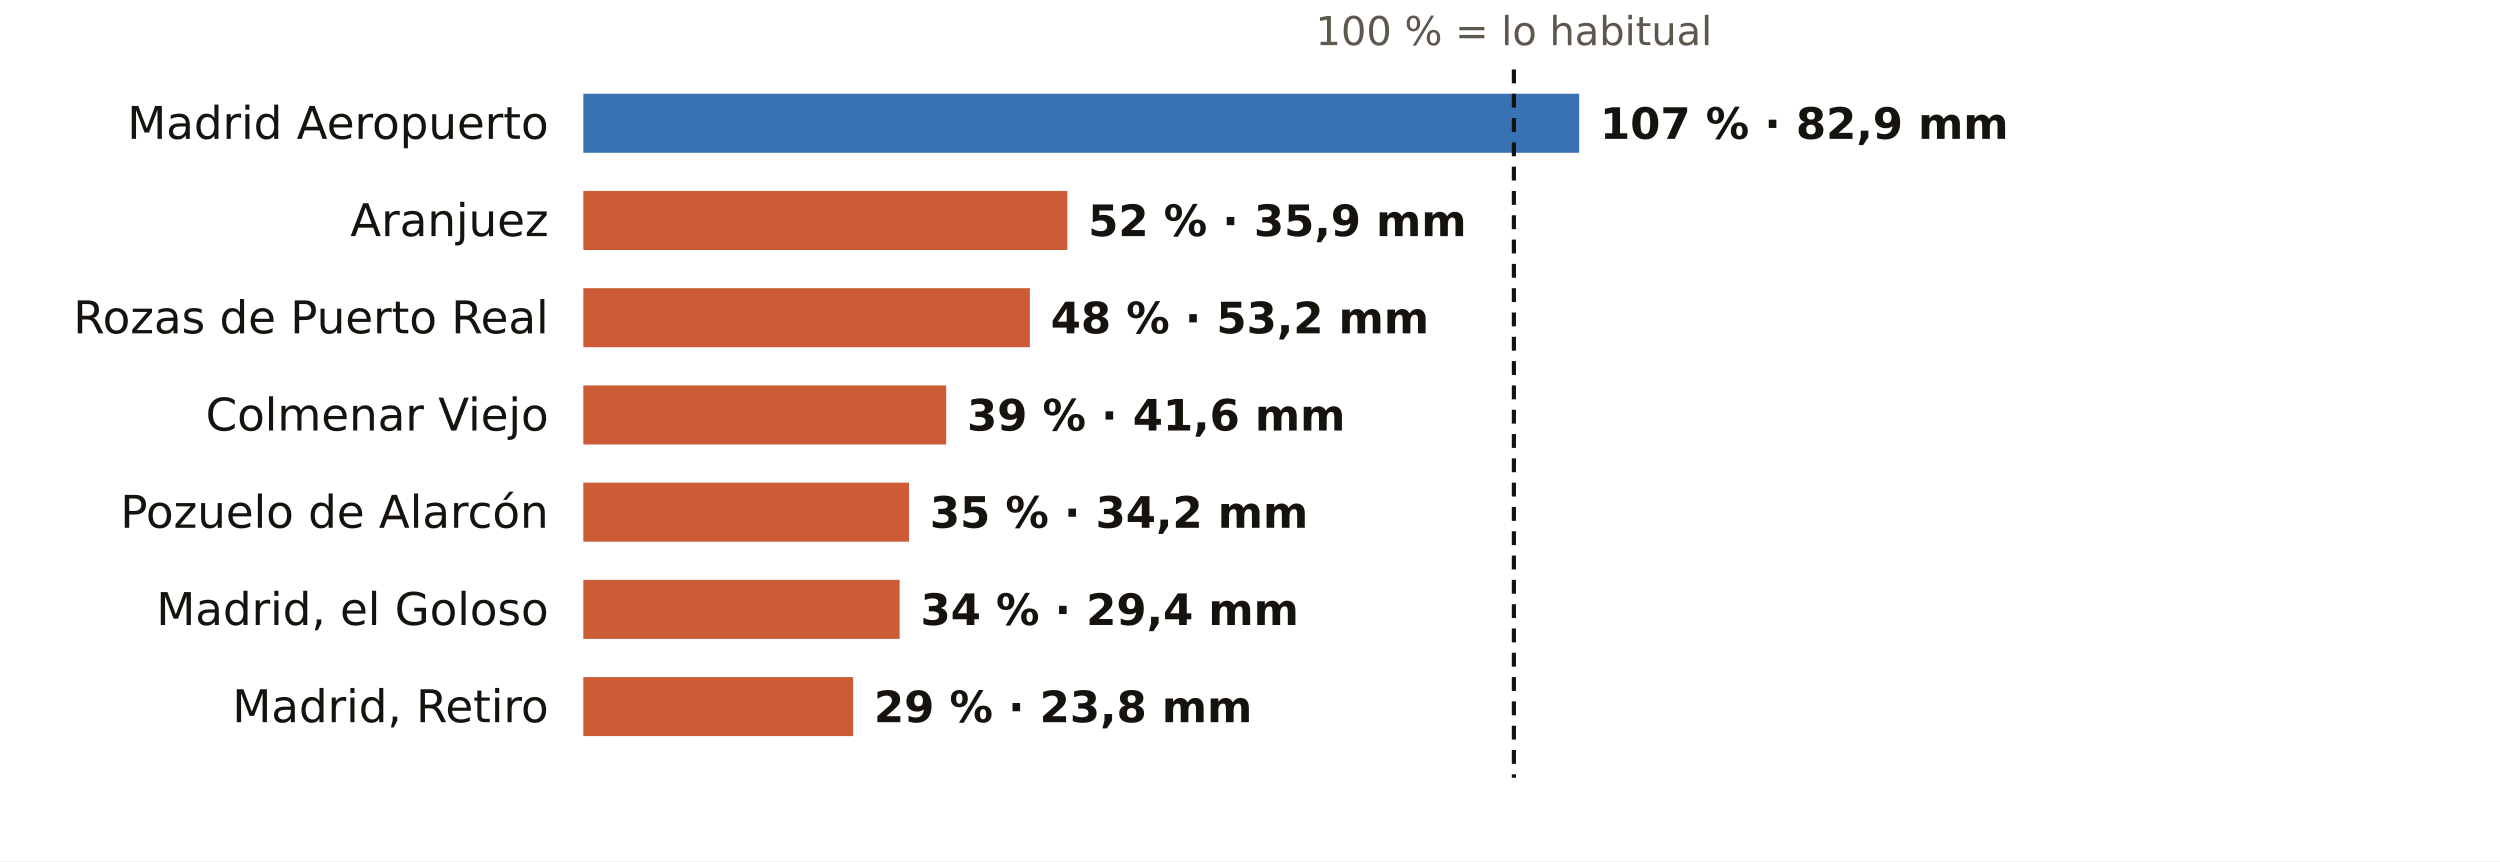
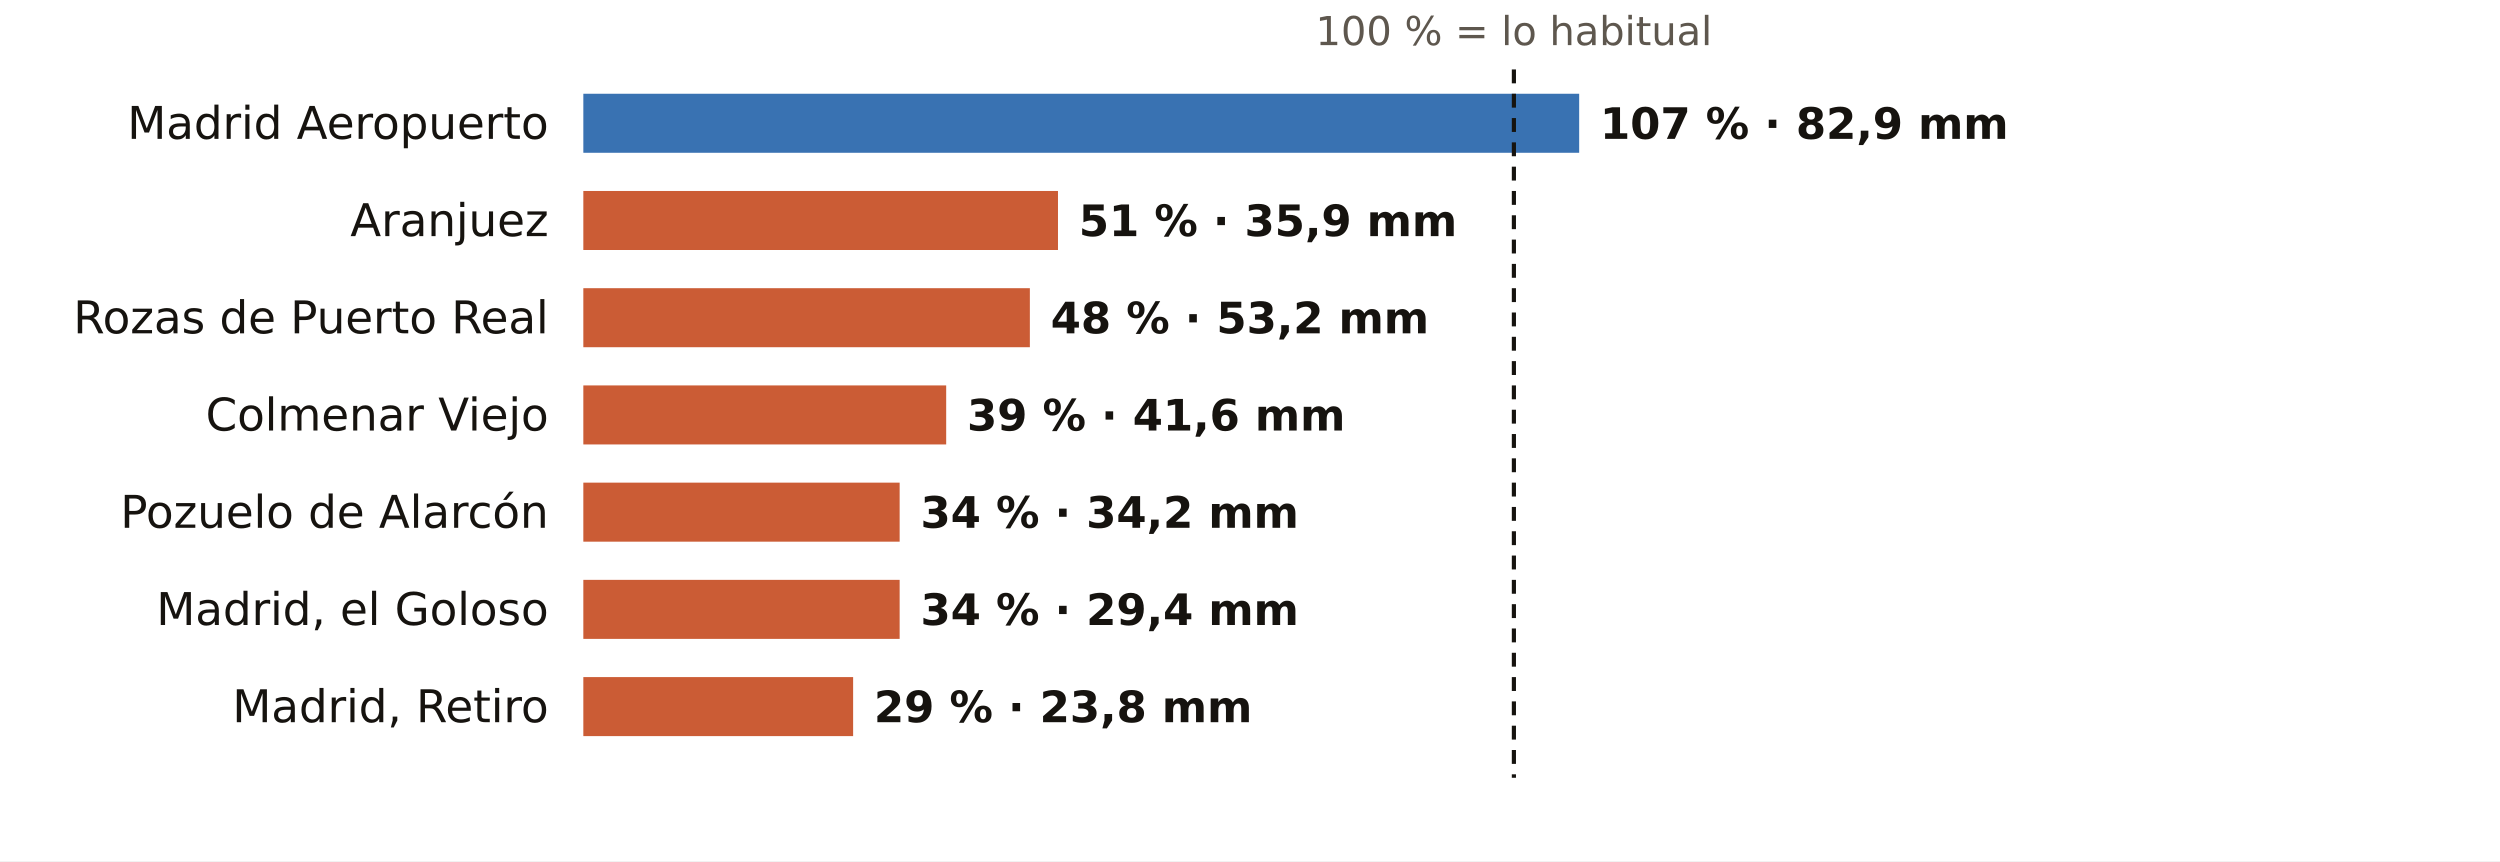
<svg xmlns="http://www.w3.org/2000/svg" viewBox="0 0 720 248" width="720" height="248" role="img" aria-label="El otoño en los pluviómetros de AEMET de Madrid: % de lo habitual">
  <rect width="720" height="248" fill="#FFFFFF" />
  <text x="436.0" y="13.0" font-size="11.5" fill="#5E574E" text-anchor="middle" font-weight="400" font-family="Public Sans, DejaVu Sans, Arial, sans-serif">100 % = lo habitual</text>
  <text x="158.0" y="40.0" font-size="13" fill="#16130F" text-anchor="end" font-weight="500" font-family="Public Sans, DejaVu Sans, Arial, sans-serif">Madrid Aeropuerto</text>
  <rect x="168" y="27" width="286.8" height="17" fill="#1F5FA8" opacity="0.88" />
  <text x="460.8" y="40.0" font-size="12.5" fill="#16130F" text-anchor="start" font-weight="600" font-family="Public Sans, DejaVu Sans, Arial, sans-serif">107 % · 82,9 mm</text>
  <text x="158.0" y="68.0" font-size="13" fill="#16130F" text-anchor="end" font-weight="500" font-family="Public Sans, DejaVu Sans, Arial, sans-serif">Aranjuez</text>
-   <rect x="168" y="55" width="139.4" height="17" fill="#C4461A" opacity="0.88" />
-   <text x="313.4" y="68.0" font-size="12.5" fill="#16130F" text-anchor="start" font-weight="600" font-family="Public Sans, DejaVu Sans, Arial, sans-serif">52 % · 35,9 mm</text>
+   <rect x="168" y="55" width="136.7" height="17" fill="#C4461A" opacity="0.88" />
+   <text x="310.7" y="68.0" font-size="12.5" fill="#16130F" text-anchor="start" font-weight="600" font-family="Public Sans, DejaVu Sans, Arial, sans-serif">51 % · 35,9 mm</text>
  <text x="158.0" y="96.0" font-size="13" fill="#16130F" text-anchor="end" font-weight="500" font-family="Public Sans, DejaVu Sans, Arial, sans-serif">Rozas de Puerto Real</text>
  <rect x="168" y="83" width="128.6" height="17" fill="#C4461A" opacity="0.88" />
  <text x="302.6" y="96.0" font-size="12.5" fill="#16130F" text-anchor="start" font-weight="600" font-family="Public Sans, DejaVu Sans, Arial, sans-serif">48 % · 53,2 mm</text>
  <text x="158.0" y="124.0" font-size="13" fill="#16130F" text-anchor="end" font-weight="500" font-family="Public Sans, DejaVu Sans, Arial, sans-serif">Colmenar Viejo</text>
  <rect x="168" y="111" width="104.5" height="17" fill="#C4461A" opacity="0.88" />
  <text x="278.5" y="124.0" font-size="12.5" fill="#16130F" text-anchor="start" font-weight="600" font-family="Public Sans, DejaVu Sans, Arial, sans-serif">39 % · 41,6 mm</text>
  <text x="158.0" y="152.0" font-size="13" fill="#16130F" text-anchor="end" font-weight="500" font-family="Public Sans, DejaVu Sans, Arial, sans-serif">Pozuelo de Alarcón</text>
-   <rect x="168" y="139" width="93.8" height="17" fill="#C4461A" opacity="0.88" />
-   <text x="267.8" y="152.0" font-size="12.5" fill="#16130F" text-anchor="start" font-weight="600" font-family="Public Sans, DejaVu Sans, Arial, sans-serif">35 % · 34,2 mm</text>
+   <rect x="168" y="139" width="91.1" height="17" fill="#C4461A" opacity="0.88" />
+   <text x="265.1" y="152.0" font-size="12.5" fill="#16130F" text-anchor="start" font-weight="600" font-family="Public Sans, DejaVu Sans, Arial, sans-serif">34 % · 34,2 mm</text>
  <text x="158.0" y="180.0" font-size="13" fill="#16130F" text-anchor="end" font-weight="500" font-family="Public Sans, DejaVu Sans, Arial, sans-serif">Madrid, el Goloso</text>
  <rect x="168" y="167" width="91.1" height="17" fill="#C4461A" opacity="0.88" />
  <text x="265.1" y="180.0" font-size="12.5" fill="#16130F" text-anchor="start" font-weight="600" font-family="Public Sans, DejaVu Sans, Arial, sans-serif">34 % · 29,4 mm</text>
  <text x="158.0" y="208.0" font-size="13" fill="#16130F" text-anchor="end" font-weight="500" font-family="Public Sans, DejaVu Sans, Arial, sans-serif">Madrid, Retiro</text>
  <rect x="168" y="195" width="77.7" height="17" fill="#C4461A" opacity="0.88" />
  <text x="251.7" y="208.0" font-size="12.5" fill="#16130F" text-anchor="start" font-weight="600" font-family="Public Sans, DejaVu Sans, Arial, sans-serif">29 % · 23,8 mm</text>
  <line x1="436.0" x2="436.0" y1="20" y2="224" stroke="#16130F" stroke-width="1.2" stroke-dasharray="4 3" />
</svg>
